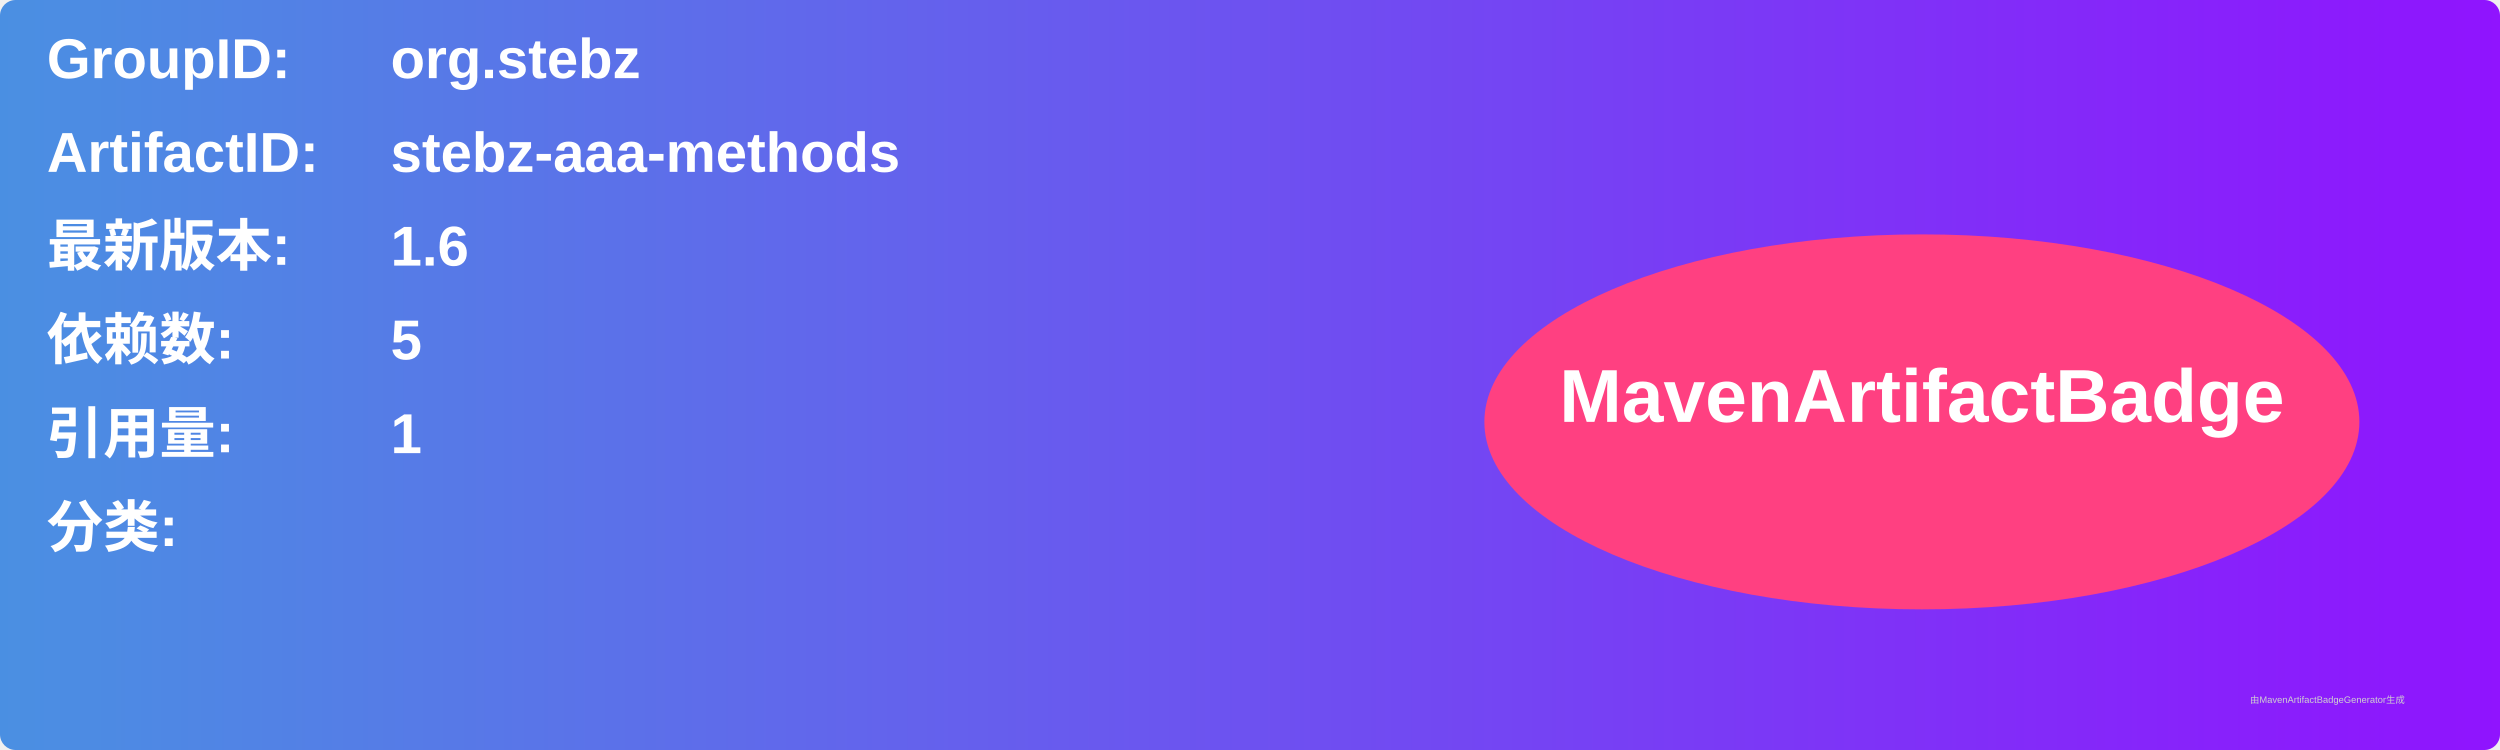
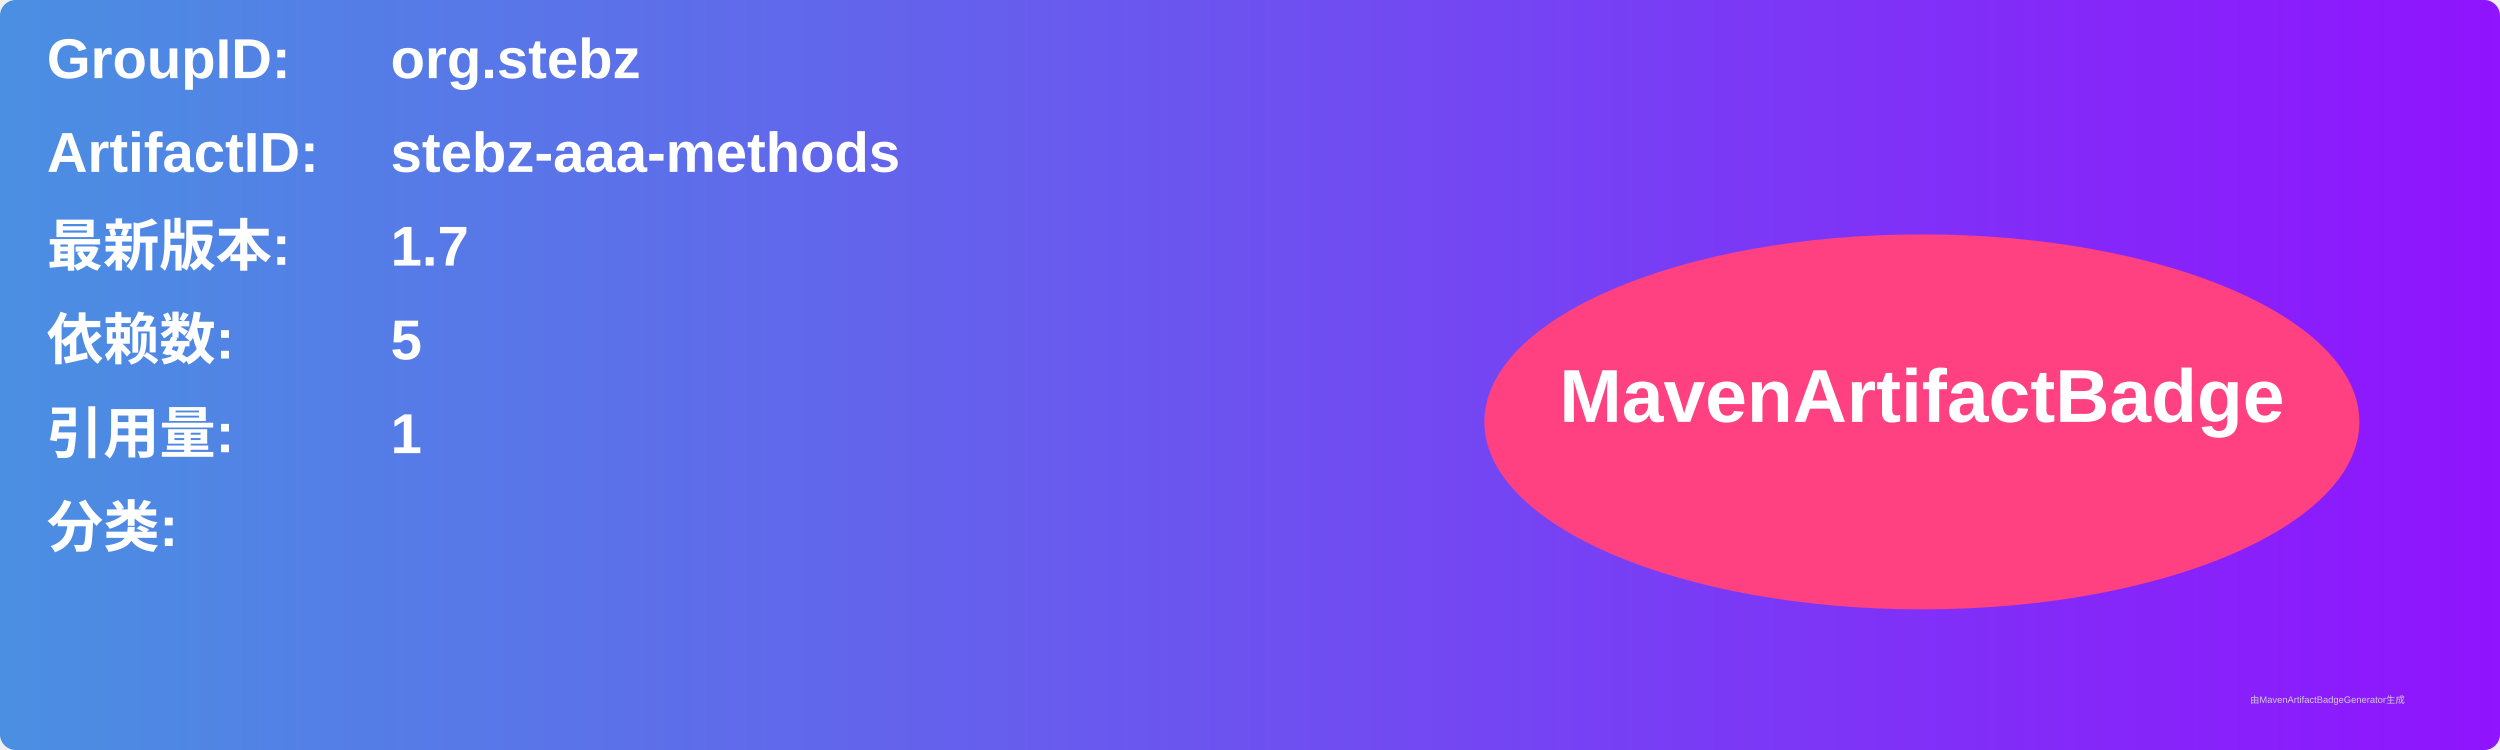
<svg xmlns="http://www.w3.org/2000/svg" width="800" height="240" viewBox="0 0 800 240">
  <linearGradient id="grad" x1="0%" y1="0%" x2="100%" y2="0%">
    <stop offset="0%" stop-color="#4a90e2" />
    <stop offset="100%" stop-color="#9013fe" />
  </linearGradient>
  <rect width="100%" height="100%" rx="5" ry="5" fill="url(#grad)" />
  <g transform="translate(15, 15)">
    <text x="0" y="10" font-family="Arial" font-size="18" fill="white" font-weight="bold" width="260">GroupID:</text>
    <text x="110" y="10" font-family="Arial" font-size="18" fill="white" font-weight="bold" width="460">org.stebz</text>
    <text x="0" y="40" font-family="Arial" font-size="18" fill="white" font-weight="bold" width="260">ArtifactID:</text>
    <text x="110" y="40" font-family="Arial" font-size="18" fill="white" font-weight="bold" width="460">stebz-aaa-methods</text>
    <text x="0" y="70" font-family="Arial" font-size="18" fill="white" font-weight="bold">最新版本:</text>
    <text x="110" y="70" font-family="Arial" font-size="18" fill="white" font-weight="bold">
-       <tspan font-weight="bold">1.6</tspan>
+       <tspan font-weight="bold">1.7</tspan>
    </text>
    <text x="0" y="100" font-family="Arial" font-size="18" fill="white" font-weight="bold">依赖数: </text>
    <text x="110" y="100" font-family="Arial" font-size="18" fill="white">
      <tspan font-weight="bold">5</tspan>
    </text>
    <text x="0" y="130" font-family="Arial" font-size="18" fill="white" font-weight="bold">引用量: </text>
    <text x="110" y="130" font-family="Arial" font-size="18" fill="white">
      <tspan font-weight="bold">1</tspan>
    </text>
    <text x="0" y="160" font-family="Arial" font-size="18" fill="white" font-weight="bold">分类:</text>
    <text x="10" y="190" font-family="Arial" font-size="10" fill="white">
      <tspan font-weight="bold" />
    </text>
    <ellipse cx="600" cy="120" rx="140" ry="60" fill="#ff4081" />
    <text x="600" y="120" text-anchor="middle" font-family="Arial" font-size="24" fill="white" font-weight="bold">MavenArtifactBadge</text>
  </g>
  <text x="720" y="225" font-family="Arial" font-size="3" fill="#d0d0d0">由MavenArtifactBadgeGenerator生成</text>
</svg>
